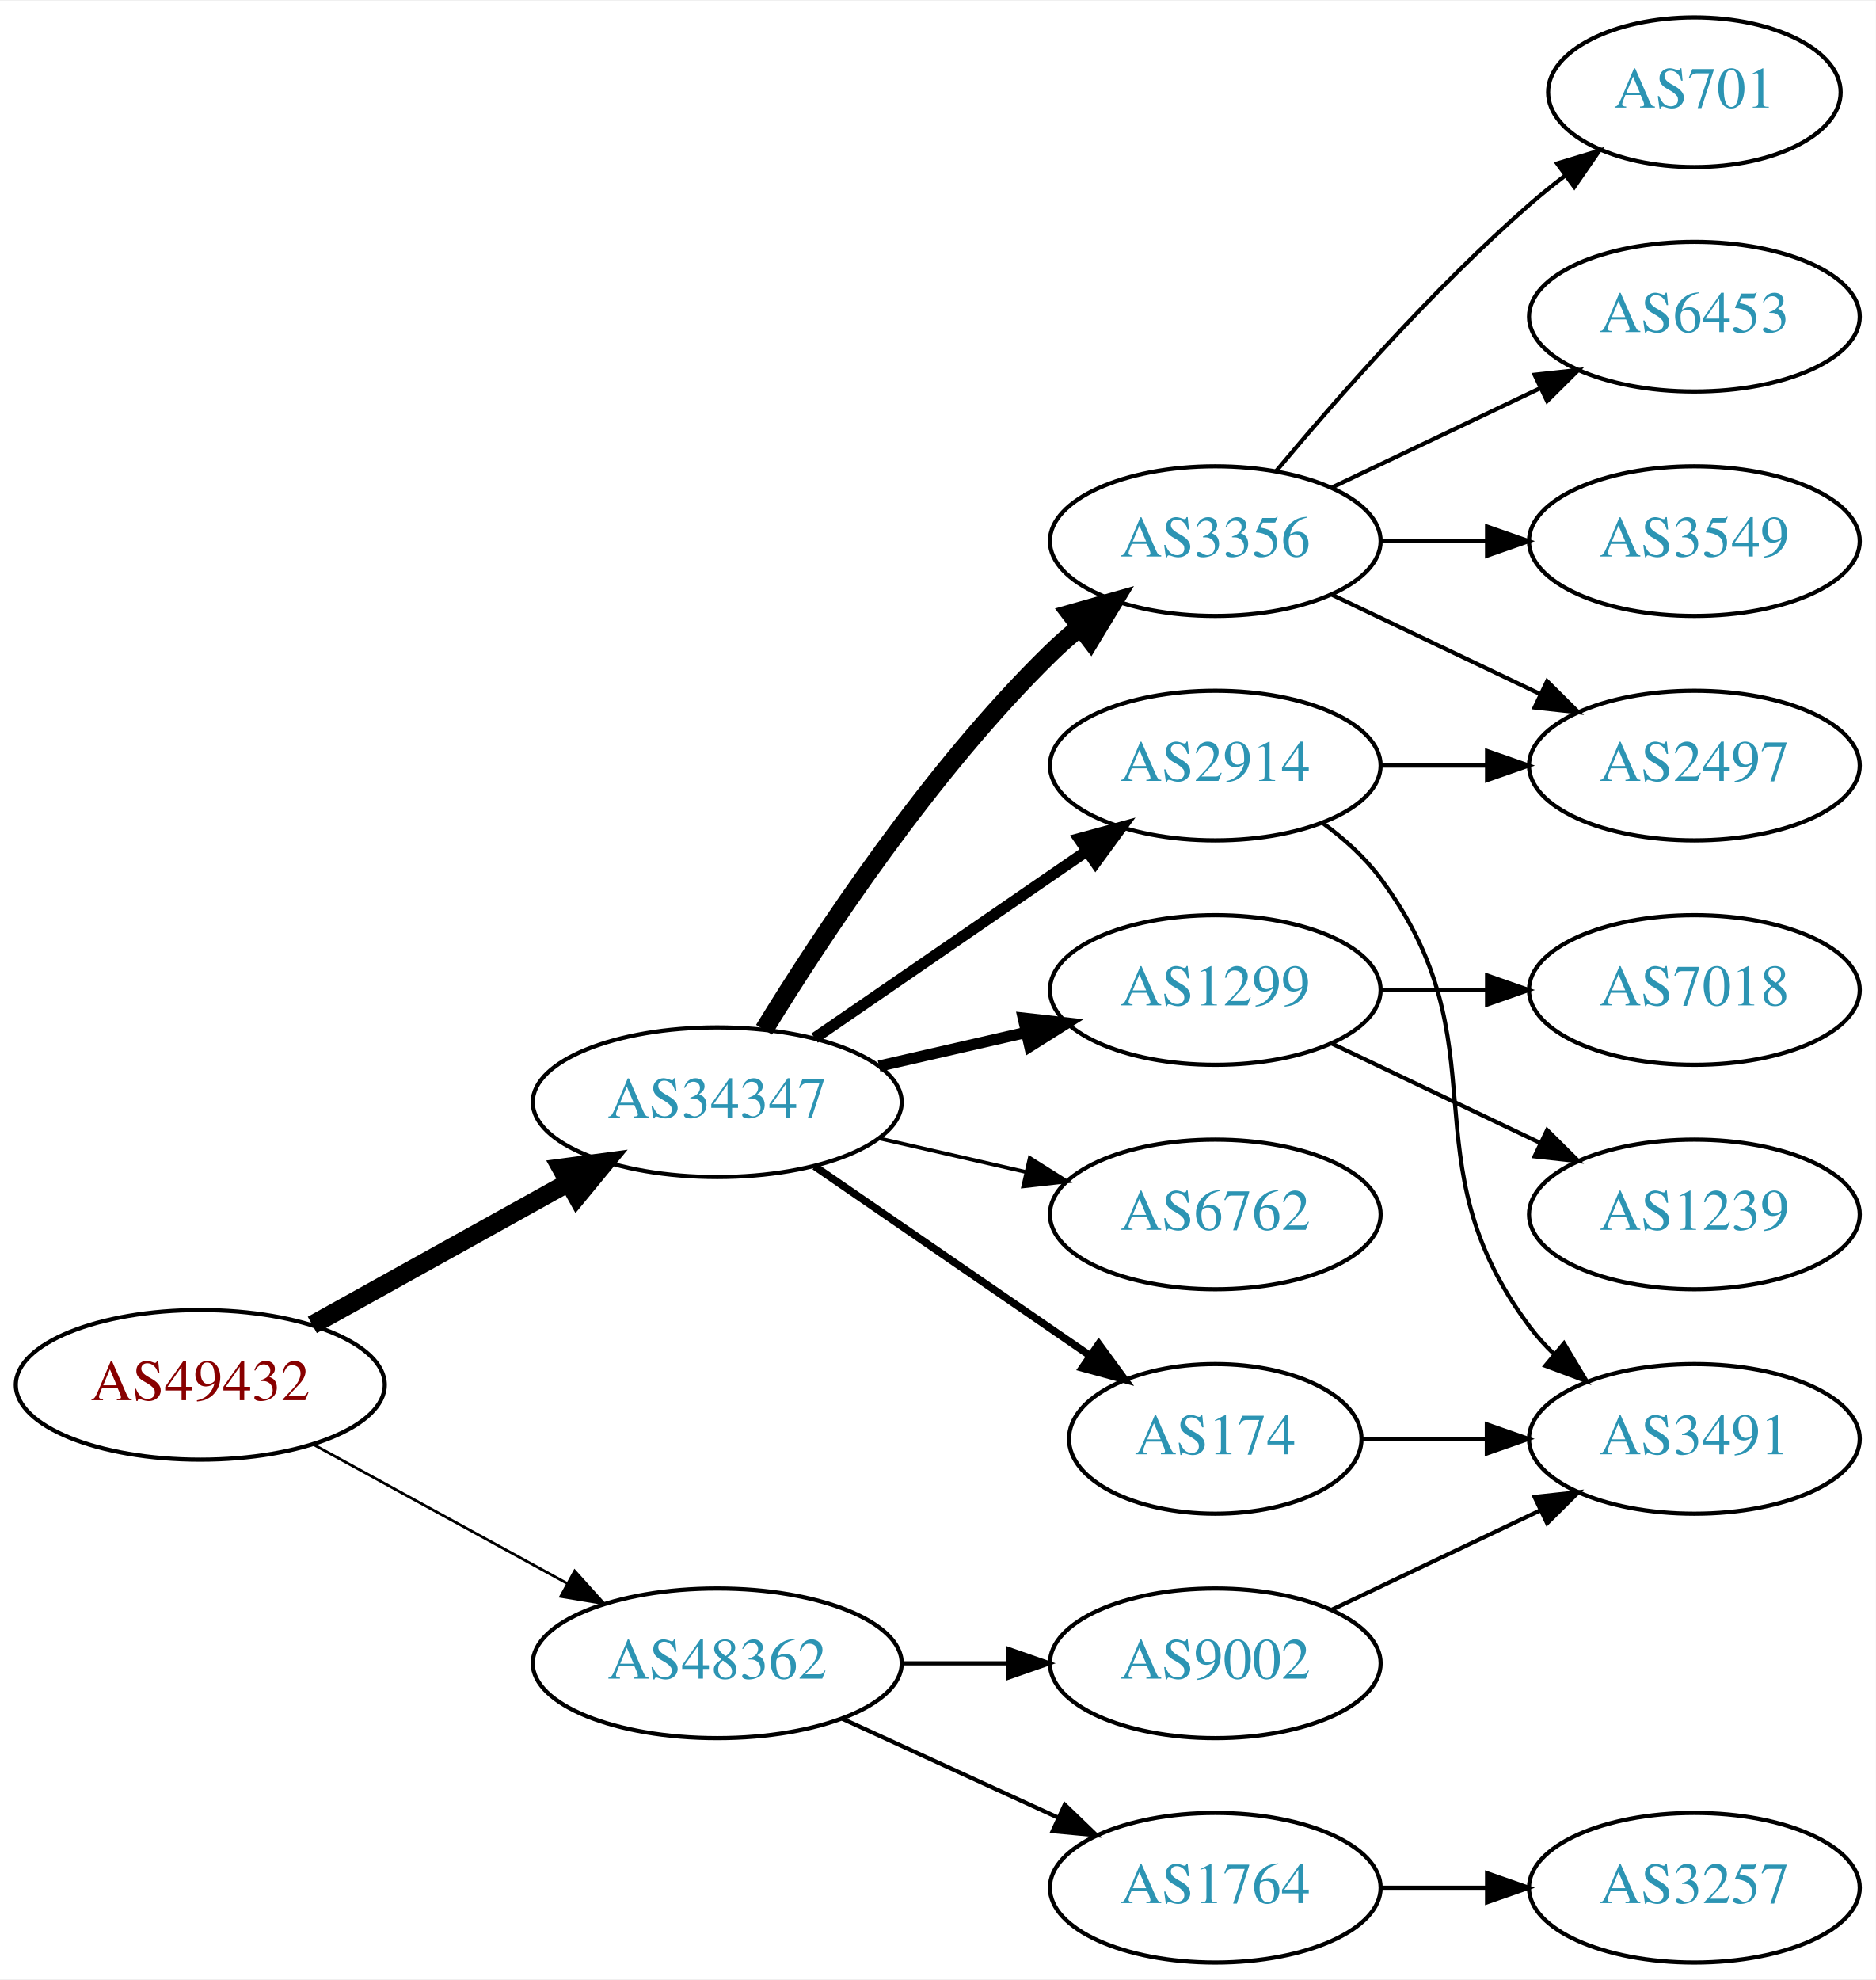
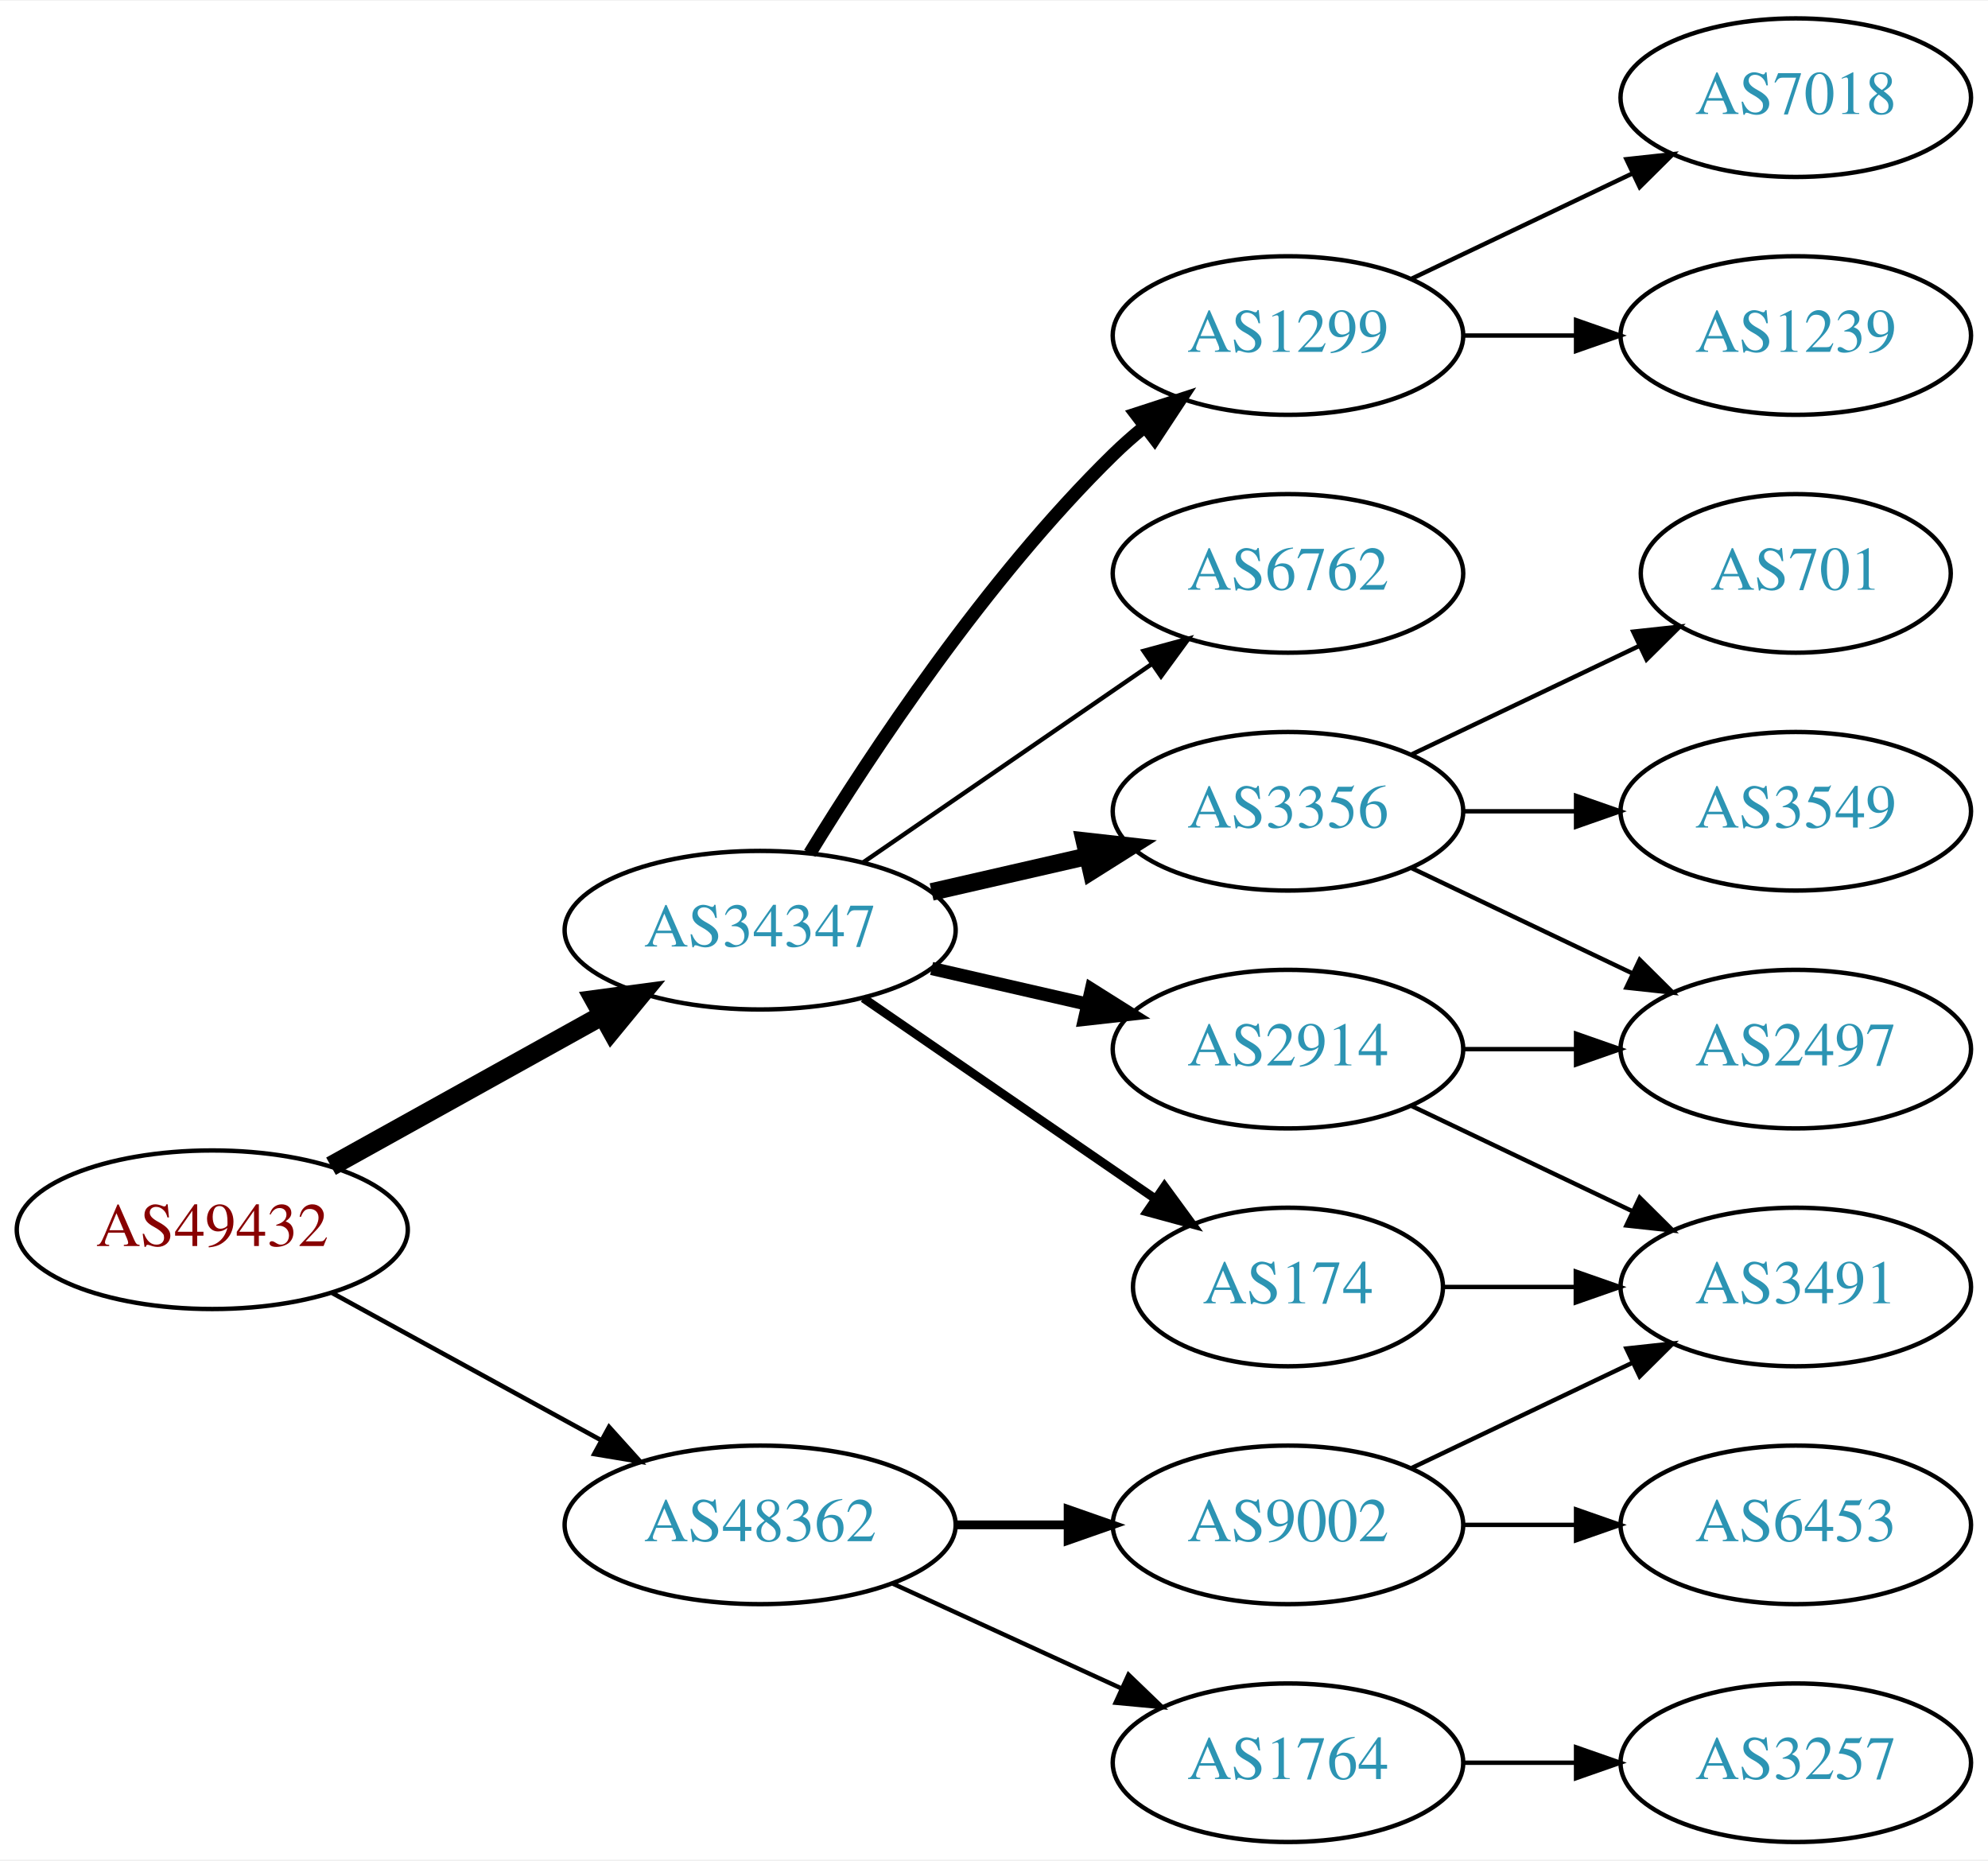
- <svg xmlns="http://www.w3.org/2000/svg" xmlns:xlink="http://www.w3.org/1999/xlink" width="451pt" height="476pt" viewBox="0.00 0.00 451.37 476.00">
-   <g id="graph0" class="graph" transform="scale(1 1) rotate(0) translate(4 472)">
-     <polygon fill="white" stroke="none" points="-4,4 -4,-472 447.37,-472 447.37,4 -4,4" />
+ <svg xmlns="http://www.w3.org/2000/svg" xmlns:xlink="http://www.w3.org/1999/xlink" width="451pt" height="422pt" viewBox="0.00 0.00 451.37 422.00">
+   <g id="graph0" class="graph" transform="scale(1 1) rotate(0) translate(4 418)">
+     <polygon fill="white" stroke="none" points="-4,4 -4,-418 447.37,-418 447.37,4 -4,4" />
    <g id="node1" class="node">
      <g id="a_node1">
        <a xlink:href="/asn/49432" xlink:title="AS49432 ~ schallert.com e.U. [AT]">
          <ellipse fill="#ffffff" stroke="black" cx="44.196" cy="-139" rx="44.393" ry="18" />
          <text text-anchor="middle" x="44.196" y="-135.3" font-family="Times,serif" font-size="14.00" fill="#880000">AS49432</text>
        </a>
      </g>
    </g>
    <g id="node2" class="node">
      <g id="a_node2">
        <a xlink:href="/asn/34347" xlink:title="AS34347 ~ HALLAG Kommunal GmbH [AT]">
          <ellipse fill="#ffffff" stroke="black" cx="168.588" cy="-207" rx="44.393" ry="18" />
          <text text-anchor="middle" x="168.588" y="-203.3" font-family="Times,serif" font-size="14.00" fill="#2c94b3">AS34347</text>
        </a>
      </g>
    </g>
    <g id="edge1" class="edge">
      <path fill="none" stroke="black" stroke-width="4.5" d="M71.152,-153.421C89.083,-163.383 113.137,-176.747 132.735,-187.636" />
      <polygon fill="black" stroke="black" stroke-width="4.5" points="131.016,-191.185 141.669,-192.6 134.84,-184.301 131.016,-191.185" />
    </g>
    <g id="node3" class="node">
      <g id="a_node3">
        <a xlink:href="/asn/48362" xlink:title="AS48362 ~ Stadtwerke Feldkirch [AT]">
          <ellipse fill="#ffffff" stroke="black" cx="168.588" cy="-72" rx="44.393" ry="18" />
          <text text-anchor="middle" x="168.588" y="-68.3" font-family="Times,serif" font-size="14.00" fill="#2c94b3">AS48362</text>
        </a>
      </g>
    </g>
    <g id="edge2" class="edge">
-       <path fill="none" stroke="black" stroke-width="0.643" d="M71.452,-124.627C89.279,-114.868 113.056,-101.852 132.503,-91.207" />
-       <polygon fill="black" stroke="black" stroke-width="0.643" points="134.284,-94.221 141.375,-86.349 130.923,-88.081 134.284,-94.221" />
+       <path fill="none" stroke="black" stroke-width="1.038" d="M71.452,-124.627C89.279,-114.868 113.056,-101.852 132.503,-91.207" />
+       <polygon fill="black" stroke="black" stroke-width="1.038" points="134.284,-94.221 141.375,-86.349 130.923,-88.081 134.284,-94.221" />
    </g>
    <g id="node4" class="node">
      <g id="a_node4">
-         <a xlink:href="/asn/1299" xlink:title="AS1299 ~ Telia Carrier [EU]">
-           <ellipse fill="#ffffff" stroke="black" cx="288.431" cy="-234" rx="39.794" ry="18" />
-           <text text-anchor="middle" x="288.431" y="-230.3" font-family="Times,serif" font-size="14.00" fill="#2c94b3">AS1299</text>
+         <a xlink:href="/asn/2914" xlink:title="AS2914 ~ NTT America, Inc. [US]">
+           <ellipse fill="#ffffff" stroke="black" cx="288.431" cy="-180" rx="39.794" ry="18" />
+           <text text-anchor="middle" x="288.431" y="-176.3" font-family="Times,serif" font-size="14.00" fill="#2c94b3">AS2914</text>
        </a>
      </g>
    </g>
    <g id="edge3" class="edge">
-       <path fill="none" stroke="black" stroke-width="2.7" d="M207.523,-215.692C218.764,-218.267 231.176,-221.111 242.799,-223.774" />
-       <polygon fill="black" stroke="black" stroke-width="2.7" points="242.232,-227.235 252.761,-226.057 243.795,-220.412 242.232,-227.235" />
+       <path fill="none" stroke="black" stroke-width="3" d="M207.523,-198.308C218.764,-195.733 231.176,-192.889 242.799,-190.226" />
+       <polygon fill="black" stroke="black" stroke-width="3" points="243.795,-193.588 252.761,-187.943 242.232,-186.765 243.795,-193.588" />
    </g>
    <g id="node5" class="node">
      <g id="a_node5">
        <a xlink:href="/asn/174" xlink:title="AS174 ~ Cogent Communications [US]">
          <ellipse fill="#ffffff" stroke="black" cx="288.431" cy="-126" rx="35.194" ry="18" />
          <text text-anchor="middle" x="288.431" y="-122.3" font-family="Times,serif" font-size="14.00" fill="#2c94b3">AS174</text>
        </a>
      </g>
    </g>
    <g id="edge4" class="edge">
-       <path fill="none" stroke="black" stroke-width="1.8" d="M192.031,-191.574C210.846,-178.641 237.843,-160.085 258.319,-146.01" />
-       <polygon fill="black" stroke="black" stroke-width="1.8" points="260.394,-148.831 266.652,-140.282 256.429,-143.063 260.394,-148.831" />
+       <path fill="none" stroke="black" stroke-width="2" d="M192.031,-191.574C210.846,-178.641 237.843,-160.085 258.319,-146.01" />
+       <polygon fill="black" stroke="black" stroke-width="2" points="260.394,-148.831 266.652,-140.282 256.429,-143.063 260.394,-148.831" />
    </g>
    <g id="node6" class="node">
      <g id="a_node6">
-         <a xlink:href="/asn/3356" xlink:title="AS3356 ~ Level 3 Parent, LLC [US]">
+         <a xlink:href="/asn/1299" xlink:title="AS1299 ~ Telia Carrier [EU]">
          <ellipse fill="#ffffff" stroke="black" cx="288.431" cy="-342" rx="39.794" ry="18" />
-           <text text-anchor="middle" x="288.431" y="-338.3" font-family="Times,serif" font-size="14.00" fill="#2c94b3">AS3356</text>
+           <text text-anchor="middle" x="288.431" y="-338.3" font-family="Times,serif" font-size="14.00" fill="#2c94b3">AS1299</text>
        </a>
      </g>
    </g>
    <g id="edge5" class="edge">
-       <path fill="none" stroke="black" stroke-width="4.5" d="M179.854,-224.44C193.662,-246.991 219.851,-286.722 248.784,-315 250.924,-317.092 253.242,-319.137 255.642,-321.106" />
-       <polygon fill="black" stroke="black" stroke-width="4.5" points="253.643,-324.533 263.983,-327.464 258.417,-318.27 253.643,-324.533" />
+       <path fill="none" stroke="black" stroke-width="3" d="M179.854,-224.44C193.662,-246.991 219.851,-286.722 248.784,-315 250.924,-317.092 253.242,-319.137 255.642,-321.106" />
+       <polygon fill="black" stroke="black" stroke-width="3" points="253.908,-324.185 263.983,-327.464 258.152,-318.618 253.908,-324.185" />
    </g>
    <g id="node7" class="node">
      <g id="a_node7">
-         <a xlink:href="/asn/2914" xlink:title="AS2914 ~ NTT America, Inc. [US]">
-           <ellipse fill="#ffffff" stroke="black" cx="288.431" cy="-288" rx="39.794" ry="18" />
-           <text text-anchor="middle" x="288.431" y="-284.3" font-family="Times,serif" font-size="14.00" fill="#2c94b3">AS2914</text>
+         <a xlink:href="/asn/3356" xlink:title="AS3356 ~ Level 3 Parent, LLC [US]">
+           <ellipse fill="#ffffff" stroke="black" cx="288.431" cy="-234" rx="39.794" ry="18" />
+           <text text-anchor="middle" x="288.431" y="-230.3" font-family="Times,serif" font-size="14.00" fill="#2c94b3">AS3356</text>
        </a>
      </g>
    </g>
    <g id="edge6" class="edge">
-       <path fill="none" stroke="black" stroke-width="2.7" d="M192.031,-222.426C210.612,-235.198 237.173,-253.455 257.553,-267.463" />
-       <polygon fill="black" stroke="black" stroke-width="2.7" points="255.643,-270.398 265.867,-273.178 259.609,-264.629 255.643,-270.398" />
+       <path fill="none" stroke="black" stroke-width="4" d="M207.523,-215.692C218.764,-218.267 231.176,-221.111 242.799,-223.774" />
+       <polygon fill="black" stroke="black" stroke-width="4" points="242.232,-227.235 252.761,-226.057 243.795,-220.412 242.232,-227.235" />
    </g>
    <g id="node8" class="node">
      <g id="a_node8">
        <a xlink:href="/asn/6762" xlink:title="AS6762 ~ TELECOM ITALIA SPARKLE S.p.A. [IT]">
-           <ellipse fill="#ffffff" stroke="black" cx="288.431" cy="-180" rx="39.794" ry="18" />
-           <text text-anchor="middle" x="288.431" y="-176.3" font-family="Times,serif" font-size="14.00" fill="#2c94b3">AS6762</text>
+           <ellipse fill="#ffffff" stroke="black" cx="288.431" cy="-288" rx="39.794" ry="18" />
+           <text text-anchor="middle" x="288.431" y="-284.3" font-family="Times,serif" font-size="14.00" fill="#2c94b3">AS6762</text>
        </a>
      </g>
    </g>
    <g id="edge7" class="edge">
-       <path fill="none" stroke="black" stroke-width="0.9" d="M207.523,-198.308C218.764,-195.733 231.176,-192.889 242.799,-190.226" />
-       <polygon fill="black" stroke="black" stroke-width="0.9" points="243.795,-193.588 252.761,-187.943 242.232,-186.765 243.795,-193.588" />
+       <path fill="none" stroke="black" d="M192.031,-222.426C210.612,-235.198 237.173,-253.455 257.553,-267.463" />
+       <polygon fill="black" stroke="black" points="255.643,-270.398 265.867,-273.178 259.609,-264.629 255.643,-270.398" />
+     </g>
+     <g id="node15" class="node">
+       <g id="a_node15">
+         <a xlink:href="/asn/9002" xlink:title="AS9002 ~ RETN Limited [EU]">
+           <ellipse fill="#ffffff" stroke="black" cx="288.431" cy="-72" rx="39.794" ry="18" />
+           <text text-anchor="middle" x="288.431" y="-68.3" font-family="Times,serif" font-size="14.00" fill="#2c94b3">AS9002</text>
+         </a>
+       </g>
+     </g>
+     <g id="edge16" class="edge">
+       <path fill="none" stroke="black" stroke-width="2" d="M212.799,-72C221.112,-72 229.875,-72 238.357,-72" />
+       <polygon fill="black" stroke="black" stroke-width="2" points="238.516,-75.5 248.516,-72 238.516,-68.5 238.516,-75.5" />
    </g>
    <g id="node16" class="node">
      <g id="a_node16">
        <a xlink:href="/asn/1764" xlink:title="AS1764 ~ NEXTLAYER-AS [AT]">
          <ellipse fill="#ffffff" stroke="black" cx="288.431" cy="-18" rx="39.794" ry="18" />
          <text text-anchor="middle" x="288.431" y="-14.3" font-family="Times,serif" font-size="14.00" fill="#2c94b3">AS1764</text>
        </a>
      </g>
    </g>
    <g id="edge17" class="edge">
      <path fill="none" stroke="black" d="M198.718,-58.652C214.329,-51.498 233.727,-42.609 250.399,-34.969" />
      <polygon fill="black" stroke="black" points="252.218,-37.986 259.851,-30.638 249.302,-31.622 252.218,-37.986" />
    </g>
-     <g id="node17" class="node">
-       <g id="a_node17">
-         <a xlink:href="/asn/9002" xlink:title="AS9002 ~ RETN Limited [EU]">
-           <ellipse fill="#ffffff" stroke="black" cx="288.431" cy="-72" rx="39.794" ry="18" />
-           <text text-anchor="middle" x="288.431" y="-68.3" font-family="Times,serif" font-size="14.00" fill="#2c94b3">AS9002</text>
-         </a>
-       </g>
-     </g>
-     <g id="edge18" class="edge">
-       <path fill="none" stroke="black" d="M212.799,-72C221.112,-72 229.875,-72 238.357,-72" />
-       <polygon fill="black" stroke="black" points="238.516,-75.5 248.516,-72 238.516,-68.5 238.516,-75.5" />
+     <g id="node11" class="node">
+       <g id="a_node11">
+         <a xlink:href="/asn/2497" xlink:title="AS2497 ~ Internet Initiative Japan Inc. [JP]">
+           <ellipse fill="#ffffff" stroke="black" cx="403.724" cy="-180" rx="39.794" ry="18" />
+           <text text-anchor="middle" x="403.724" y="-176.3" font-family="Times,serif" font-size="14.00" fill="#2c94b3">AS2497</text>
+         </a>
+       </g>
+     </g>
+     <g id="edge14" class="edge">
+       <path fill="none" stroke="black" d="M328.103,-180C336.306,-180 345.07,-180 353.602,-180" />
+       <polygon fill="black" stroke="black" points="353.841,-183.5 363.841,-180 353.841,-176.5 353.841,-183.5" />
    </g>
    <g id="node14" class="node">
      <g id="a_node14">
-         <a xlink:href="/asn/1239" xlink:title="AS1239 ~ Sprint [US]">
-           <ellipse fill="#ffffff" stroke="black" cx="403.724" cy="-180" rx="39.794" ry="18" />
-           <text text-anchor="middle" x="403.724" y="-176.3" font-family="Times,serif" font-size="14.00" fill="#2c94b3">AS1239</text>
-         </a>
-       </g>
-     </g>
-     <g id="edge15" class="edge">
-       <path fill="none" stroke="black" d="M316.567,-221.066C331.561,-213.919 350.382,-204.948 366.605,-197.215" />
-       <polygon fill="black" stroke="black" points="368.288,-200.291 375.809,-192.829 365.276,-193.972 368.288,-200.291" />
-     </g>
-     <g id="node15" class="node">
-       <g id="a_node15">
-         <a xlink:href="/asn/7018" xlink:title="AS7018 ~ AT&amp;T Services, Inc. [US]">
-           <ellipse fill="#ffffff" stroke="black" cx="403.724" cy="-234" rx="39.794" ry="18" />
-           <text text-anchor="middle" x="403.724" y="-230.3" font-family="Times,serif" font-size="14.00" fill="#2c94b3">AS7018</text>
-         </a>
-       </g>
-     </g>
-     <g id="edge16" class="edge">
-       <path fill="none" stroke="black" d="M328.103,-234C336.306,-234 345.07,-234 353.602,-234" />
-       <polygon fill="black" stroke="black" points="353.841,-237.5 363.841,-234 353.841,-230.5 353.841,-237.5" />
-     </g>
-     <g id="node13" class="node">
-       <g id="a_node13">
        <a xlink:href="/asn/3491" xlink:title="AS3491 ~ PCCW Global, Inc. [US]">
          <ellipse fill="#ffffff" stroke="black" cx="403.724" cy="-126" rx="39.794" ry="18" />
          <text text-anchor="middle" x="403.724" y="-122.3" font-family="Times,serif" font-size="14.00" fill="#2c94b3">AS3491</text>
        </a>
      </g>
    </g>
-     <g id="edge14" class="edge">
+     <g id="edge13" class="edge">
+       <path fill="none" stroke="black" d="M316.567,-167.066C331.561,-159.919 350.382,-150.948 366.605,-143.215" />
+       <polygon fill="black" stroke="black" points="368.288,-146.291 375.809,-138.829 365.276,-139.972 368.288,-146.291" />
+     </g>
+     <g id="edge15" class="edge">
      <path fill="none" stroke="black" d="M323.73,-126C333.107,-126 343.457,-126 353.492,-126" />
      <polygon fill="black" stroke="black" points="353.781,-129.5 363.781,-126 353.781,-122.5 353.781,-129.5" />
    </g>
    <g id="node9" class="node">
      <g id="a_node9">
-         <a xlink:href="/asn/6453" xlink:title="AS6453 ~ TATA COMMUNICATIONS (AMERICA) INC [US]">
+         <a xlink:href="/asn/7018" xlink:title="AS7018 ~ AT&amp;T Services, Inc. [US]">
          <ellipse fill="#ffffff" stroke="black" cx="403.724" cy="-396" rx="39.794" ry="18" />
-           <text text-anchor="middle" x="403.724" y="-392.3" font-family="Times,serif" font-size="14.00" fill="#2c94b3">AS6453</text>
+           <text text-anchor="middle" x="403.724" y="-392.3" font-family="Times,serif" font-size="14.00" fill="#2c94b3">AS7018</text>
        </a>
      </g>
    </g>
    <g id="edge8" class="edge">
      <path fill="none" stroke="black" d="M316.567,-354.934C331.561,-362.081 350.382,-371.052 366.605,-378.785" />
      <polygon fill="black" stroke="black" points="365.276,-382.028 375.809,-383.171 368.288,-375.709 365.276,-382.028" />
    </g>
    <g id="node10" class="node">
      <g id="a_node10">
-         <a xlink:href="/asn/2497" xlink:title="AS2497 ~ Internet Initiative Japan Inc. [JP]">
-           <ellipse fill="#ffffff" stroke="black" cx="403.724" cy="-288" rx="39.794" ry="18" />
-           <text text-anchor="middle" x="403.724" y="-284.3" font-family="Times,serif" font-size="14.00" fill="#2c94b3">AS2497</text>
+         <a xlink:href="/asn/1239" xlink:title="AS1239 ~ Sprint [US]">
+           <ellipse fill="#ffffff" stroke="black" cx="403.724" cy="-342" rx="39.794" ry="18" />
+           <text text-anchor="middle" x="403.724" y="-338.3" font-family="Times,serif" font-size="14.00" fill="#2c94b3">AS1239</text>
        </a>
      </g>
    </g>
    <g id="edge9" class="edge">
-       <path fill="none" stroke="black" d="M316.567,-329.066C331.561,-321.919 350.382,-312.948 366.605,-305.215" />
-       <polygon fill="black" stroke="black" points="368.288,-308.291 375.809,-300.829 365.276,-301.972 368.288,-308.291" />
-     </g>
-     <g id="node11" class="node">
-       <g id="a_node11">
-         <a xlink:href="/asn/3549" xlink:title="AS3549 ~ Level 3 Parent, LLC [US]">
-           <ellipse fill="#ffffff" stroke="black" cx="403.724" cy="-342" rx="39.794" ry="18" />
-           <text text-anchor="middle" x="403.724" y="-338.3" font-family="Times,serif" font-size="14.00" fill="#2c94b3">AS3549</text>
-         </a>
-       </g>
-     </g>
-     <g id="edge10" class="edge">
      <path fill="none" stroke="black" d="M328.103,-342C336.306,-342 345.07,-342 353.602,-342" />
      <polygon fill="black" stroke="black" points="353.841,-345.5 363.841,-342 353.841,-338.5 353.841,-345.5" />
+     </g>
+     <g id="edge10" class="edge">
+       <path fill="none" stroke="black" d="M316.567,-221.066C331.561,-213.919 350.382,-204.948 366.605,-197.215" />
+       <polygon fill="black" stroke="black" points="368.288,-200.291 375.809,-192.829 365.276,-193.972 368.288,-200.291" />
    </g>
    <g id="node12" class="node">
      <g id="a_node12">
        <a xlink:href="/asn/701" xlink:title="AS701 ~ UUNET [US]">
-           <ellipse fill="#ffffff" stroke="black" cx="403.724" cy="-450" rx="35.194" ry="18" />
-           <text text-anchor="middle" x="403.724" y="-446.3" font-family="Times,serif" font-size="14.00" fill="#2c94b3">AS701</text>
+           <ellipse fill="#ffffff" stroke="black" cx="403.724" cy="-288" rx="35.194" ry="18" />
+           <text text-anchor="middle" x="403.724" y="-284.3" font-family="Times,serif" font-size="14.00" fill="#2c94b3">AS701</text>
        </a>
      </g>
    </g>
    <g id="edge11" class="edge">
-       <path fill="none" stroke="black" d="M303.061,-358.817C317.343,-375.929 340.89,-402.745 364.077,-423 366.747,-425.332 369.62,-427.648 372.55,-429.886" />
-       <polygon fill="black" stroke="black" points="370.701,-432.87 380.841,-435.939 374.828,-427.216 370.701,-432.87" />
-     </g>
-     <g id="edge13" class="edge">
-       <path fill="none" stroke="black" d="M328.103,-288C336.306,-288 345.07,-288 353.602,-288" />
-       <polygon fill="black" stroke="black" points="353.841,-291.5 363.841,-288 353.841,-284.5 353.841,-291.5" />
+       <path fill="none" stroke="black" d="M316.567,-246.934C331.999,-254.29 351.485,-263.577 368.02,-271.459" />
+       <polygon fill="black" stroke="black" points="366.828,-274.768 377.361,-275.911 369.84,-268.449 366.828,-274.768" />
+     </g>
+     <g id="node13" class="node">
+       <g id="a_node13">
+         <a xlink:href="/asn/3549" xlink:title="AS3549 ~ Level 3 Parent, LLC [US]">
+           <ellipse fill="#ffffff" stroke="black" cx="403.724" cy="-234" rx="39.794" ry="18" />
+           <text text-anchor="middle" x="403.724" y="-230.3" font-family="Times,serif" font-size="14.00" fill="#2c94b3">AS3549</text>
+         </a>
+       </g>
    </g>
    <g id="edge12" class="edge">
-       <path fill="none" stroke="black" d="M314.362,-274.118C319.438,-270.389 324.356,-265.984 328.077,-261 358.349,-220.458 333.806,-193.542 364.077,-153 365.822,-150.664 367.829,-148.455 369.992,-146.383" />
-       <polygon fill="black" stroke="black" points="372.352,-148.973 377.793,-139.882 367.87,-143.595 372.352,-148.973" />
+       <path fill="none" stroke="black" d="M328.103,-234C336.306,-234 345.07,-234 353.602,-234" />
+       <polygon fill="black" stroke="black" points="353.841,-237.5 363.841,-234 353.841,-230.5 353.841,-237.5" />
+     </g>
+     <g id="edge18" class="edge">
+       <path fill="none" stroke="black" d="M316.567,-84.934C331.561,-92.081 350.382,-101.052 366.605,-108.785" />
+       <polygon fill="black" stroke="black" points="365.276,-112.028 375.809,-113.171 368.288,-105.709 365.276,-112.028" />
+     </g>
+     <g id="node17" class="node">
+       <g id="a_node17">
+         <a xlink:href="/asn/6453" xlink:title="AS6453 ~ TATA COMMUNICATIONS (AMERICA) INC [US]">
+           <ellipse fill="#ffffff" stroke="black" cx="403.724" cy="-72" rx="39.794" ry="18" />
+           <text text-anchor="middle" x="403.724" y="-68.3" font-family="Times,serif" font-size="14.00" fill="#2c94b3">AS6453</text>
+         </a>
+       </g>
+     </g>
+     <g id="edge19" class="edge">
+       <path fill="none" stroke="black" d="M328.103,-72C336.306,-72 345.07,-72 353.602,-72" />
+       <polygon fill="black" stroke="black" points="353.841,-75.5 363.841,-72 353.841,-68.5 353.841,-75.5" />
    </g>
    <g id="node18" class="node">
      <g id="a_node18">
        <a xlink:href="/asn/3257" xlink:title="AS3257 ~ GTT [DE]">
          <ellipse fill="#ffffff" stroke="black" cx="403.724" cy="-18" rx="39.794" ry="18" />
          <text text-anchor="middle" x="403.724" y="-14.3" font-family="Times,serif" font-size="14.00" fill="#2c94b3">AS3257</text>
        </a>
      </g>
    </g>
-     <g id="edge19" class="edge">
+     <g id="edge20" class="edge">
      <path fill="none" stroke="black" d="M328.103,-18C336.306,-18 345.07,-18 353.602,-18" />
      <polygon fill="black" stroke="black" points="353.841,-21.5 363.841,-18 353.841,-14.5 353.841,-21.5" />
    </g>
-     <g id="edge20" class="edge">
-       <path fill="none" stroke="black" d="M316.567,-84.934C331.561,-92.081 350.382,-101.052 366.605,-108.785" />
-       <polygon fill="black" stroke="black" points="365.276,-112.028 375.809,-113.171 368.288,-105.709 365.276,-112.028" />
-     </g>
  </g>
</svg>
